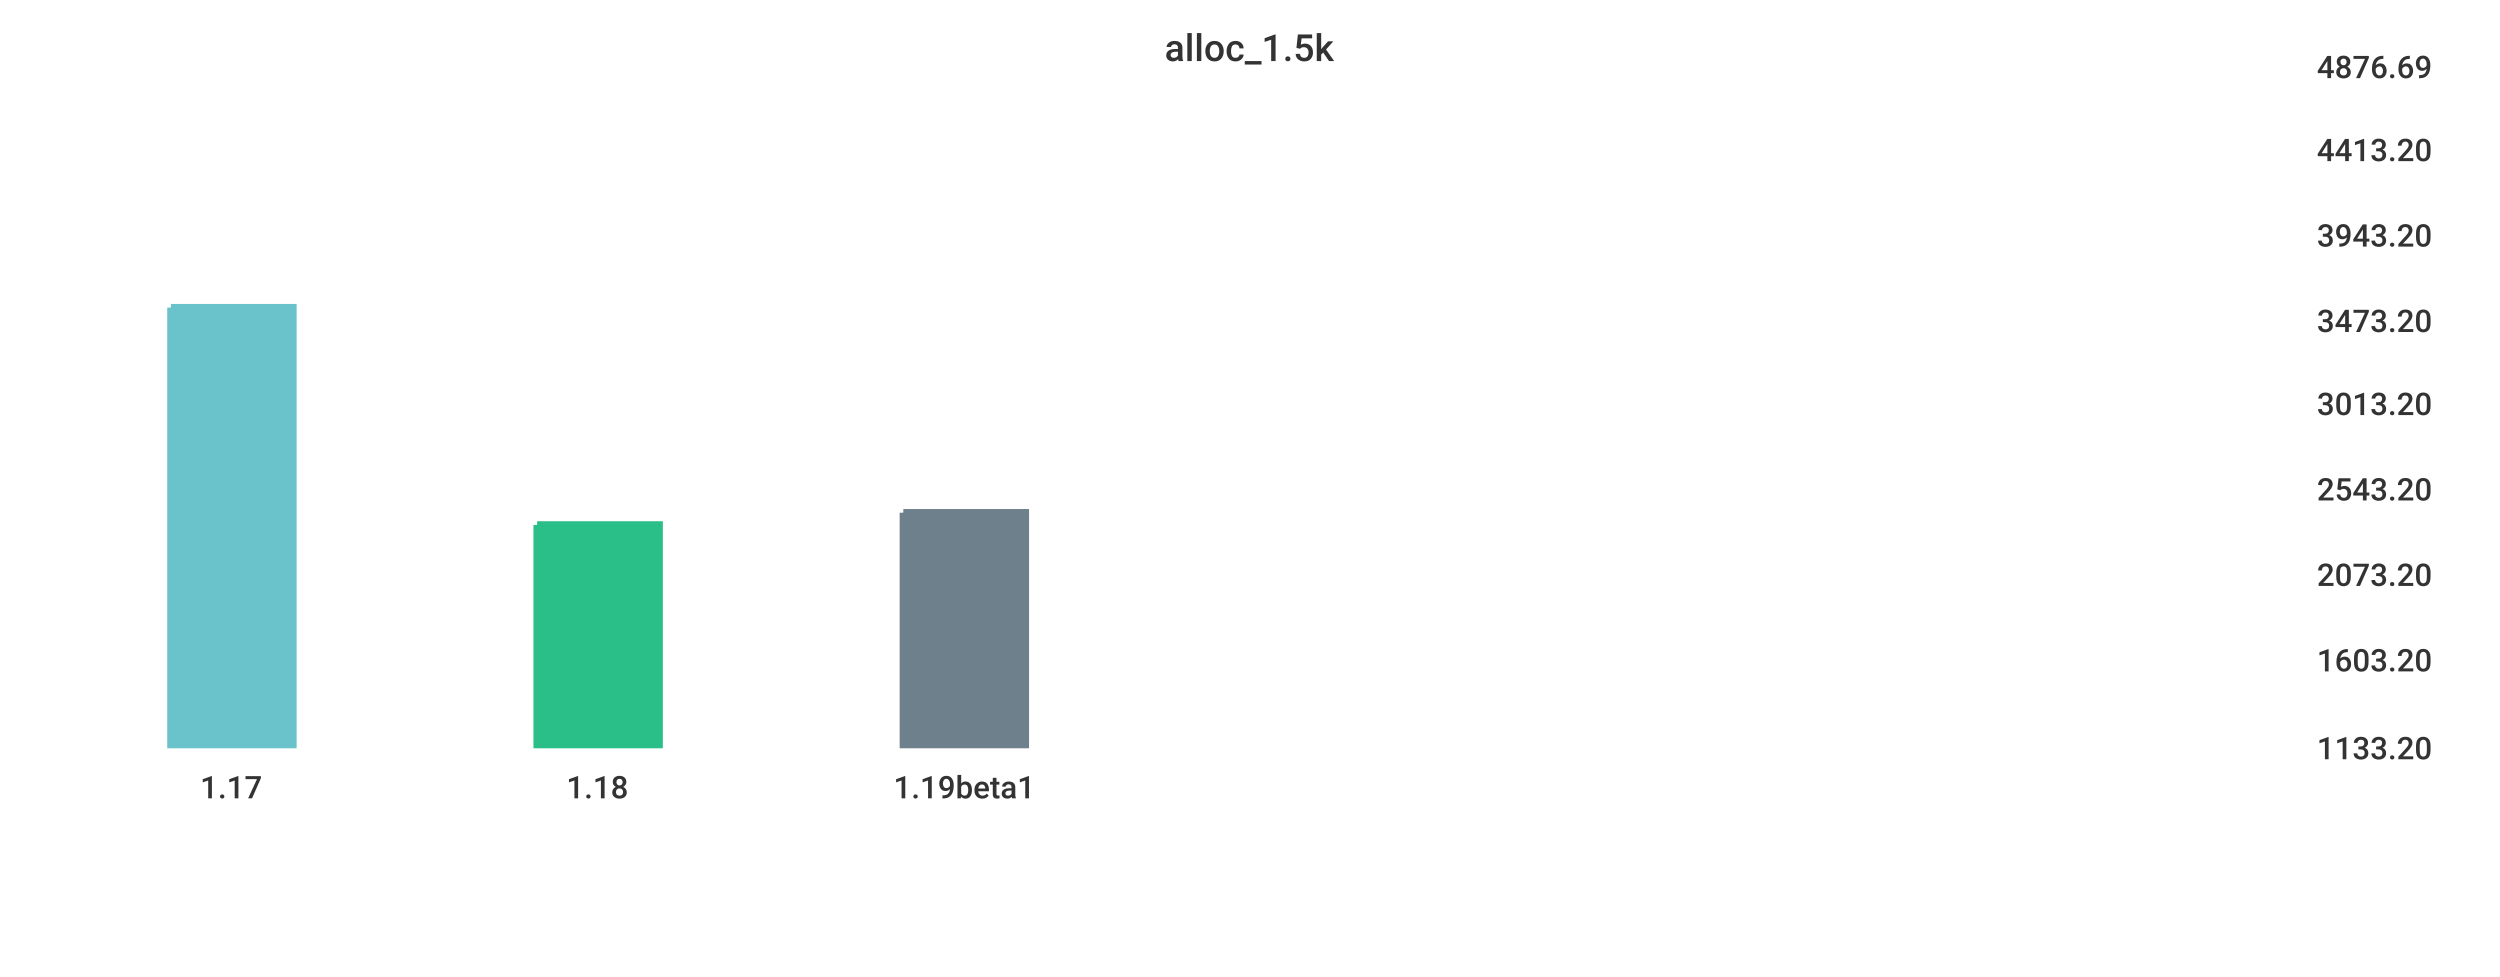
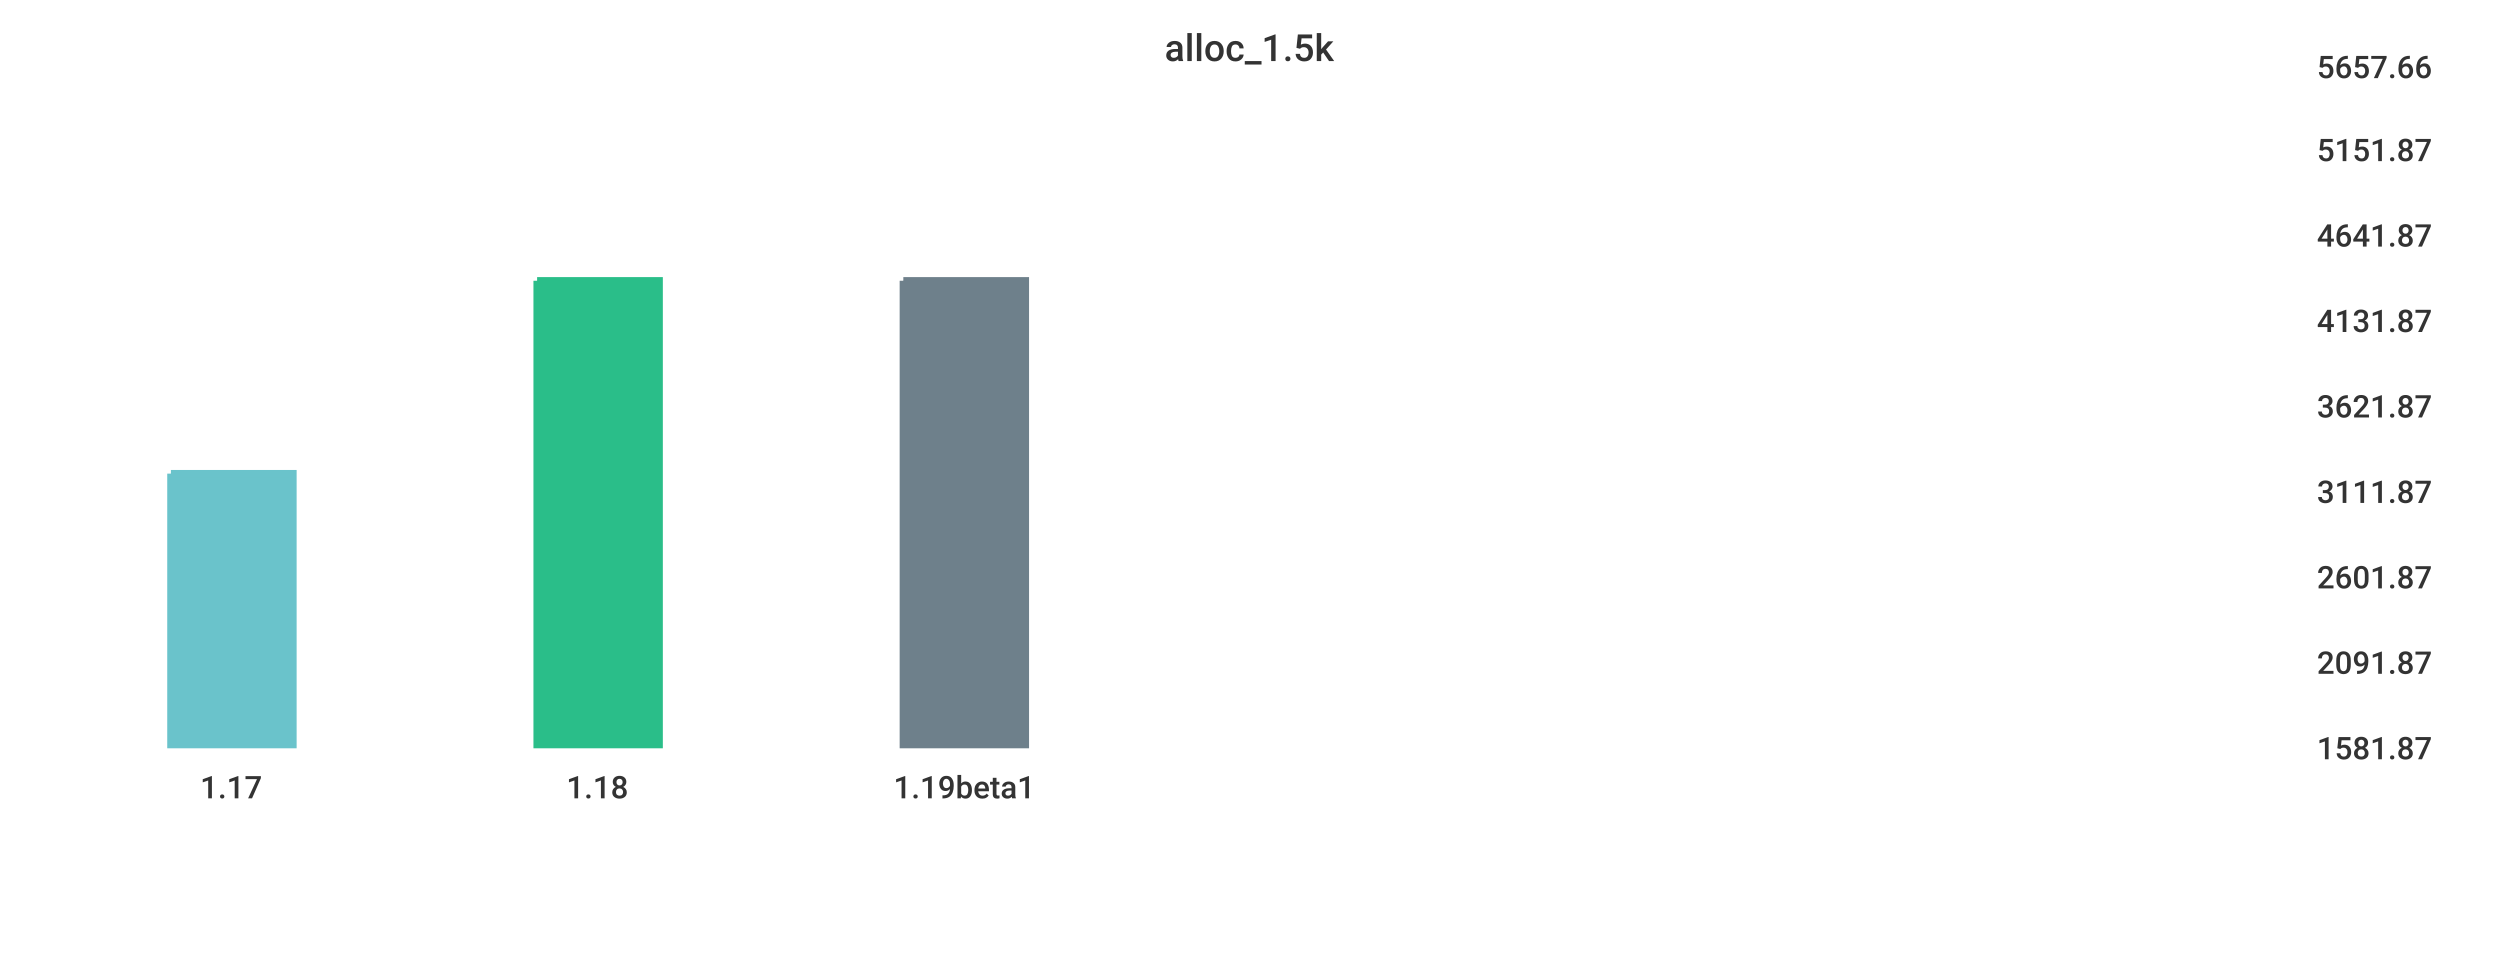
<svg xmlns="http://www.w3.org/2000/svg" width="1024" height="400">\n<path d="M 0 0 L 1024 0 L 1024 400 L 0 400 L 0 0" style="stroke-width:0;stroke:rgba(255,255,255,1.0);fill:rgba(255,255,255,1.0)" />
  <path d="M 20 26 L 934 26 L 934 305 L 20 305 L 20 26" style="stroke-width:0;stroke:rgba(255,255,255,1.0);fill:rgba(255,255,255,1.0)" />
-   <path d="M 70 126 L 120 126 L 120 305 L 70 305 L 70 126" style="stroke-width:3;stroke:rgba(106,195,203,1.0);fill:rgba(106,195,203,1.0)" />
-   <path d="M 220 215 L 270 215 L 270 305 L 220 305 L 220 215" style="stroke-width:3;stroke:rgba(42,190,137,1.0);fill:rgba(42,190,137,1.0)" />
-   <path d="M 370 210 L 420 210 L 420 305 L 370 305 L 370 210" style="stroke-width:3;stroke:rgba(110,128,139,1.0);fill:rgba(110,128,139,1.0)" />
+   <path d="M 70 194 L 120 194 L 120 305 L 70 305 L 70 194" style="stroke-width:3;stroke:rgba(106,195,203,1.0);fill:rgba(106,195,203,1.0)" />
+   <path d="M 220 115 L 270 115 L 270 305 L 220 305 L 220 115" style="stroke-width:3;stroke:rgba(42,190,137,1.0);fill:rgba(42,190,137,1.0)" />
+   <path d="M 370 115 L 420 115 L 420 305 L 370 305 L 370 115" style="stroke-width:3;stroke:rgba(110,128,139,1.0);fill:rgba(110,128,139,1.0)" />
  <path d="M 20 305 L 934 305" style="stroke-width:0;stroke:rgba(51,51,51,1.0);fill:none" />
  <path d="M 20 305 L 20 310" style="stroke-width:0;stroke:rgba(51,51,51,1.0);fill:none" />
  <text x="82" y="327" style="stroke-width:0;stroke:none;fill:rgba(51,51,51,1.0);font-size:12.8px;font-family:'Roboto Medium',sans-serif">1.17</text>
  <path d="M 170 305 L 170 310" style="stroke-width:0;stroke:rgba(51,51,51,1.0);fill:none" />
  <text x="232" y="327" style="stroke-width:0;stroke:none;fill:rgba(51,51,51,1.0);font-size:12.8px;font-family:'Roboto Medium',sans-serif">1.18</text>
  <path d="M 320 305 L 320 310" style="stroke-width:0;stroke:rgba(51,51,51,1.0);fill:none" />
  <text x="366" y="327" style="stroke-width:0;stroke:none;fill:rgba(51,51,51,1.0);font-size:12.8px;font-family:'Roboto Medium',sans-serif">1.19beta1</text>
  <path d="M 934 26 L 934 305" style="stroke-width:0;stroke:rgba(51,51,51,1.0);fill:none" />
  <path d="M 934 305 L 939 305" style="stroke-width:0;stroke:rgba(51,51,51,1.0);fill:none" />
  <path d="M 934 305 L 939 305" style="stroke-width:0;stroke:rgba(51,51,51,1.0);fill:none" />
-   <text x="949" y="311" style="stroke-width:0;stroke:none;fill:rgba(51,51,51,1.0);font-size:12.8px;font-family:'Roboto Medium',sans-serif">1133.20</text>
-   <path d="M 934 269 L 939 269" style="stroke-width:0;stroke:rgba(51,51,51,1.0);fill:none" />
-   <text x="949" y="275" style="stroke-width:0;stroke:none;fill:rgba(51,51,51,1.0);font-size:12.8px;font-family:'Roboto Medium',sans-serif">1603.20</text>
-   <path d="M 934 234 L 939 234" style="stroke-width:0;stroke:rgba(51,51,51,1.0);fill:none" />
-   <text x="949" y="240" style="stroke-width:0;stroke:none;fill:rgba(51,51,51,1.0);font-size:12.8px;font-family:'Roboto Medium',sans-serif">2073.20</text>
-   <path d="M 934 199 L 939 199" style="stroke-width:0;stroke:rgba(51,51,51,1.0);fill:none" />
-   <text x="949" y="205" style="stroke-width:0;stroke:none;fill:rgba(51,51,51,1.0);font-size:12.8px;font-family:'Roboto Medium',sans-serif">2543.20</text>
-   <path d="M 934 164 L 939 164" style="stroke-width:0;stroke:rgba(51,51,51,1.0);fill:none" />
-   <text x="949" y="170" style="stroke-width:0;stroke:none;fill:rgba(51,51,51,1.0);font-size:12.8px;font-family:'Roboto Medium',sans-serif">3013.20</text>
+   <text x="949" y="311" style="stroke-width:0;stroke:none;fill:rgba(51,51,51,1.0);font-size:12.8px;font-family:'Roboto Medium',sans-serif">1581.87</text>
+   <path d="M 934 270 L 939 270" style="stroke-width:0;stroke:rgba(51,51,51,1.0);fill:none" />
+   <text x="949" y="276" style="stroke-width:0;stroke:none;fill:rgba(51,51,51,1.0);font-size:12.8px;font-family:'Roboto Medium',sans-serif">2091.87</text>
+   <path d="M 934 235 L 939 235" style="stroke-width:0;stroke:rgba(51,51,51,1.0);fill:none" />
+   <text x="949" y="241" style="stroke-width:0;stroke:none;fill:rgba(51,51,51,1.0);font-size:12.8px;font-family:'Roboto Medium',sans-serif">2601.87</text>
+   <path d="M 934 200 L 939 200" style="stroke-width:0;stroke:rgba(51,51,51,1.0);fill:none" />
+   <text x="949" y="206" style="stroke-width:0;stroke:none;fill:rgba(51,51,51,1.0);font-size:12.8px;font-family:'Roboto Medium',sans-serif">3111.87</text>
+   <path d="M 934 165 L 939 165" style="stroke-width:0;stroke:rgba(51,51,51,1.0);fill:none" />
+   <text x="949" y="171" style="stroke-width:0;stroke:none;fill:rgba(51,51,51,1.0);font-size:12.8px;font-family:'Roboto Medium',sans-serif">3621.87</text>
  <path d="M 934 130 L 939 130" style="stroke-width:0;stroke:rgba(51,51,51,1.0);fill:none" />
-   <text x="949" y="136" style="stroke-width:0;stroke:none;fill:rgba(51,51,51,1.0);font-size:12.8px;font-family:'Roboto Medium',sans-serif">3473.20</text>
+   <text x="949" y="136" style="stroke-width:0;stroke:none;fill:rgba(51,51,51,1.0);font-size:12.8px;font-family:'Roboto Medium',sans-serif">4131.87</text>
  <path d="M 934 95 L 939 95" style="stroke-width:0;stroke:rgba(51,51,51,1.0);fill:none" />
-   <text x="949" y="101" style="stroke-width:0;stroke:none;fill:rgba(51,51,51,1.0);font-size:12.8px;font-family:'Roboto Medium',sans-serif">3943.20</text>
+   <text x="949" y="101" style="stroke-width:0;stroke:none;fill:rgba(51,51,51,1.0);font-size:12.8px;font-family:'Roboto Medium',sans-serif">4641.87</text>
  <path d="M 934 60 L 939 60" style="stroke-width:0;stroke:rgba(51,51,51,1.0);fill:none" />
-   <text x="949" y="66" style="stroke-width:0;stroke:none;fill:rgba(51,51,51,1.0);font-size:12.8px;font-family:'Roboto Medium',sans-serif">4413.20</text>
+   <text x="949" y="66" style="stroke-width:0;stroke:none;fill:rgba(51,51,51,1.0);font-size:12.8px;font-family:'Roboto Medium',sans-serif">5151.87</text>
  <path d="M 934 26 L 939 26" style="stroke-width:0;stroke:rgba(51,51,51,1.0);fill:none" />
-   <text x="949" y="32" style="stroke-width:0;stroke:none;fill:rgba(51,51,51,1.0);font-size:12.8px;font-family:'Roboto Medium',sans-serif">4876.69</text>
+   <text x="949" y="32" style="stroke-width:0;stroke:none;fill:rgba(51,51,51,1.0);font-size:12.8px;font-family:'Roboto Medium',sans-serif">5657.66</text>
  <text x="477" y="25" style="stroke-width:0;stroke:none;fill:rgba(51,51,51,1.0);font-size:15.3px;font-family:'Roboto Medium',sans-serif">alloc_1.5k</text>
</svg>
